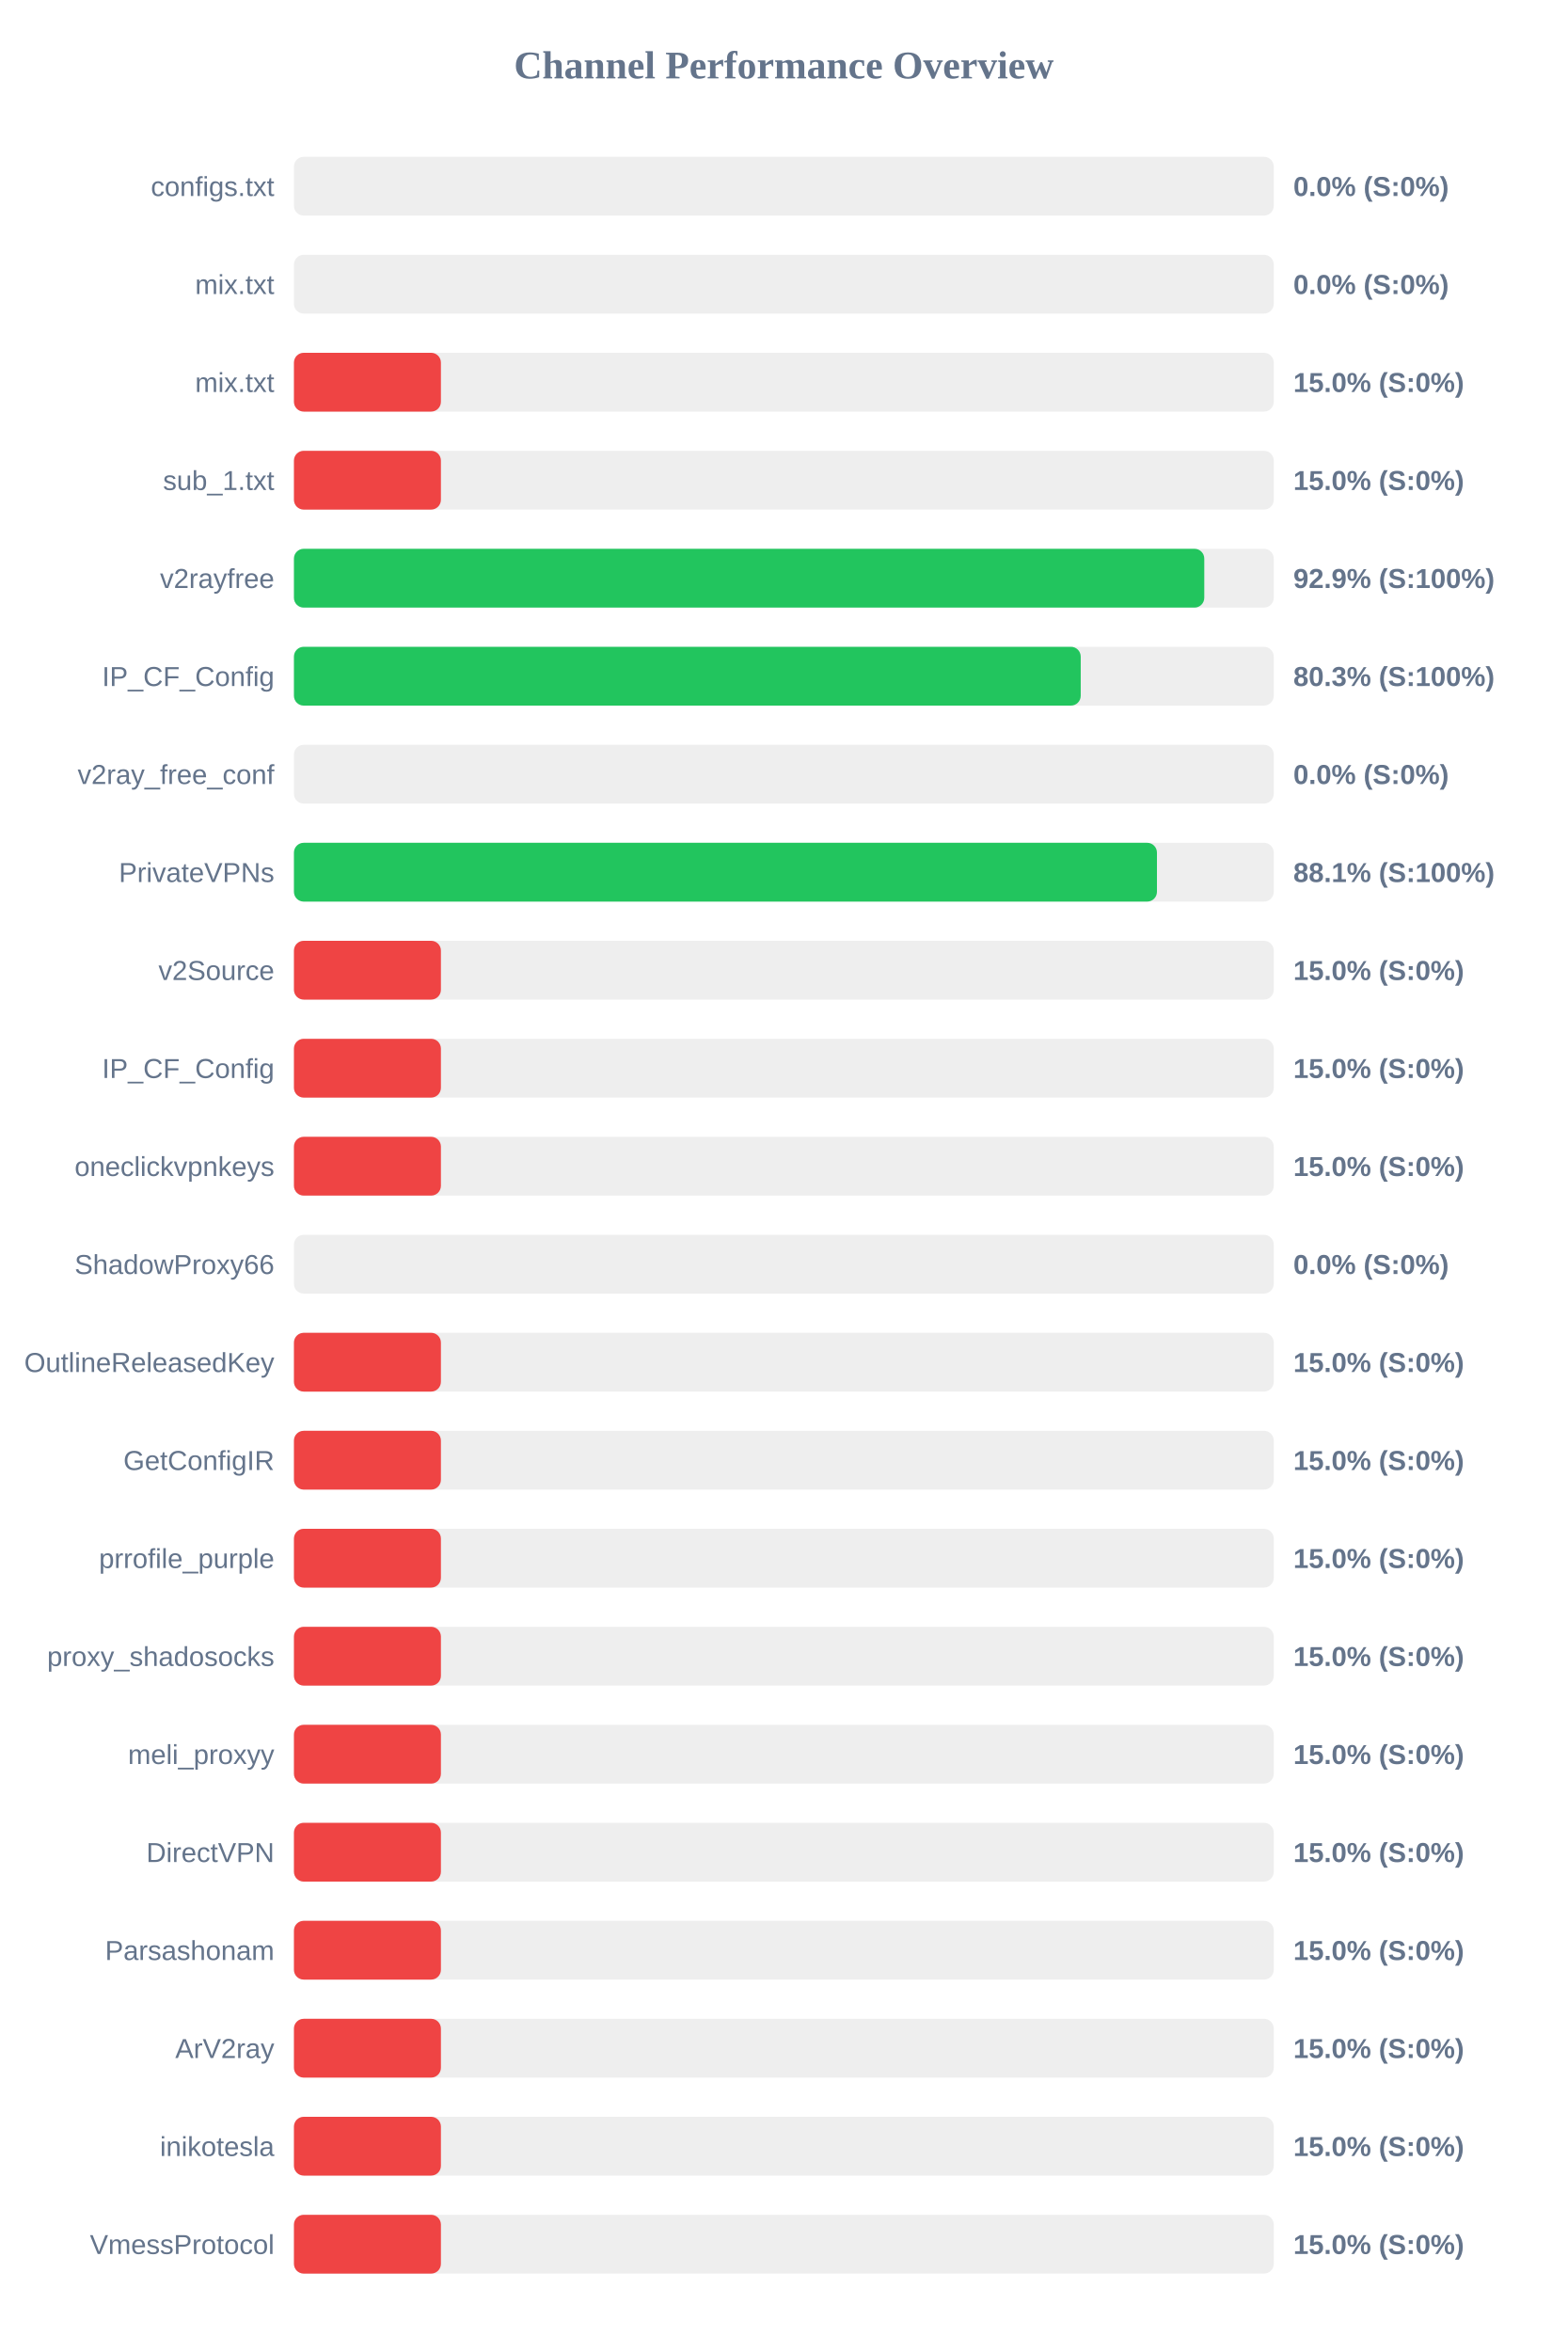
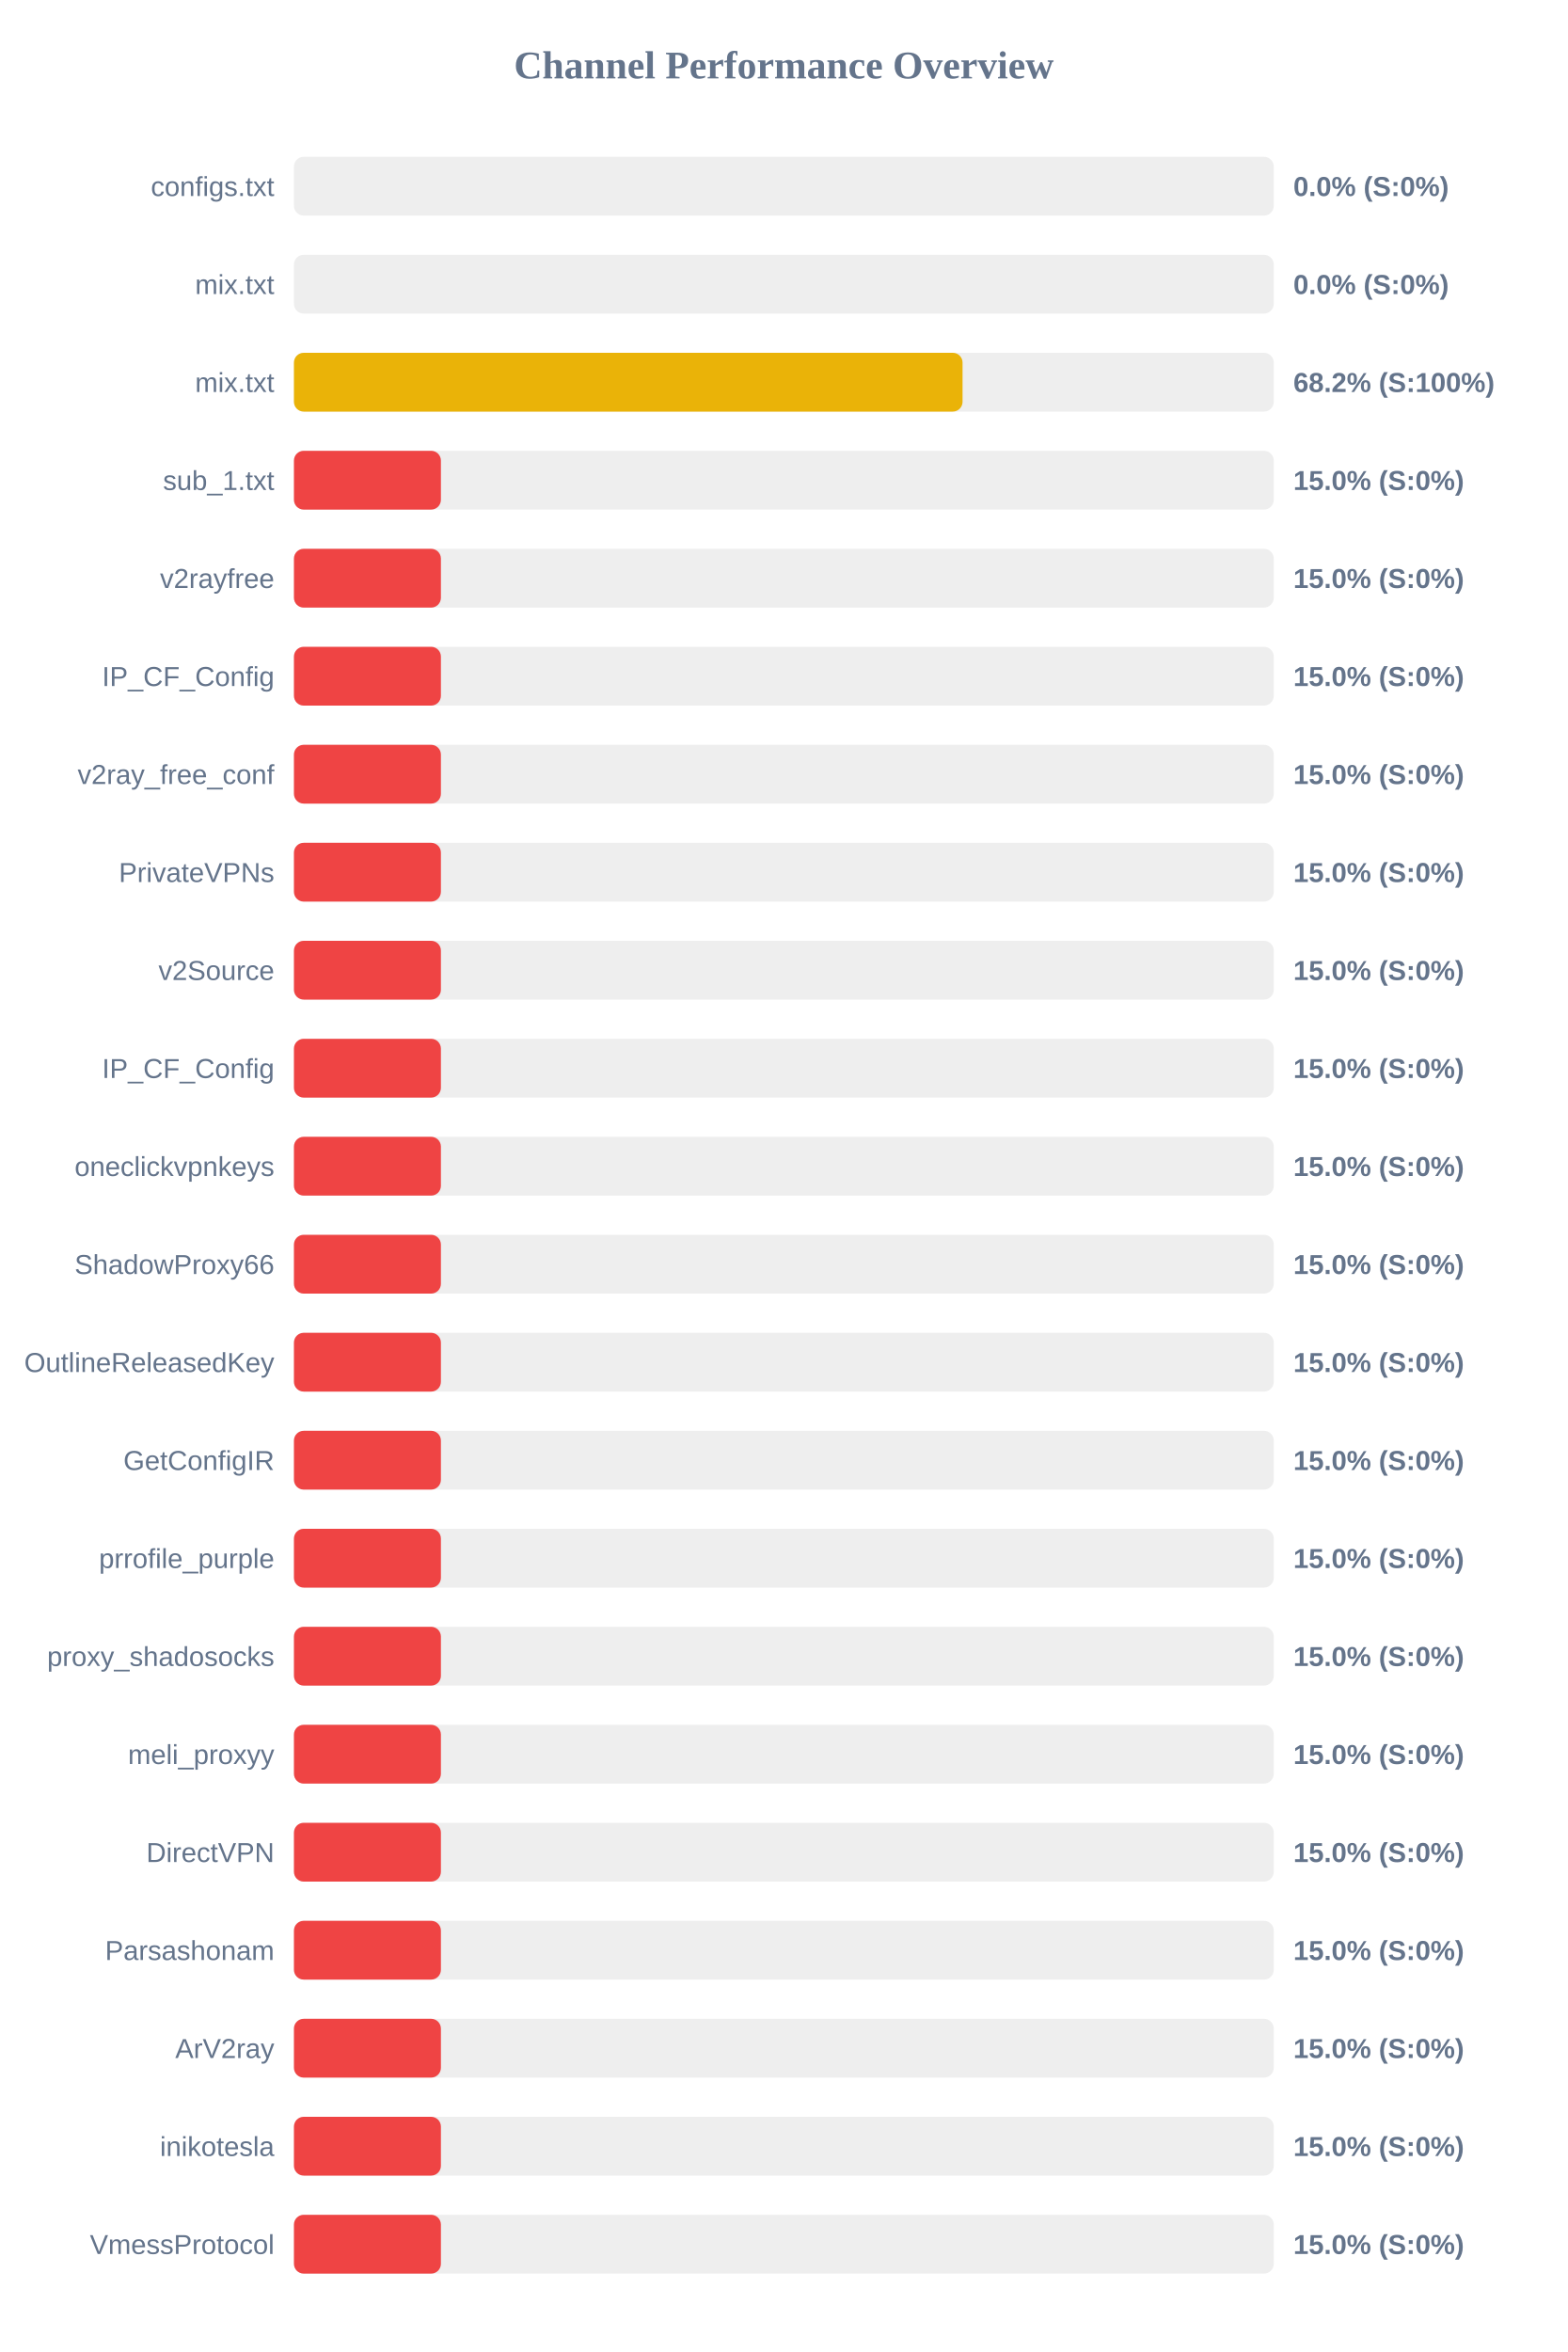
<svg xmlns="http://www.w3.org/2000/svg" width="800" height="1200" version="1.1">
  <style>
        .row { font: 14px Arial; fill: #64748b; }
        .score { font: bold 14px Arial; fill: #64748b; }
    </style>
  <text x="400" y="40" text-anchor="middle" font-size="20px" font-weight="bold" fill="#64748b">Channel Performance Overview</text>
  <rect x="150" y="80" width="500" height="30" fill="#eee" rx="5" />
  <rect x="150" y="80" width="0.0" height="30" fill="#ef4444" rx="5" />
  <text x="140" y="100" text-anchor="end" class="row">configs.txt</text>
  <text x="660" y="100" text-anchor="start" class="score">0.0% (S:0%)</text>
  <rect x="150" y="130" width="500" height="30" fill="#eee" rx="5" />
  <rect x="150" y="130" width="0.0" height="30" fill="#ef4444" rx="5" />
  <text x="140" y="150" text-anchor="end" class="row">mix.txt</text>
  <text x="660" y="150" text-anchor="start" class="score">0.0% (S:0%)</text>
  <rect x="150" y="180" width="500" height="30" fill="#eee" rx="5" />
-   <rect x="150" y="180" width="75.0" height="30" fill="#ef4444" rx="5" />
+   <rect x="150" y="180" width="341.2" height="30" fill="#eab308" rx="5" />
  <text x="140" y="200" text-anchor="end" class="row">mix.txt</text>
-   <text x="660" y="200" text-anchor="start" class="score">15.0% (S:0%)</text>
+   <text x="660" y="200" text-anchor="start" class="score">68.2% (S:100%)</text>
  <rect x="150" y="230" width="500" height="30" fill="#eee" rx="5" />
  <rect x="150" y="230" width="75.0" height="30" fill="#ef4444" rx="5" />
  <text x="140" y="250" text-anchor="end" class="row">sub_1.txt</text>
  <text x="660" y="250" text-anchor="start" class="score">15.0% (S:0%)</text>
  <rect x="150" y="280" width="500" height="30" fill="#eee" rx="5" />
-   <rect x="150" y="280" width="464.55" height="30" fill="#22c55e" rx="5" />
+   <rect x="150" y="280" width="75.0" height="30" fill="#ef4444" rx="5" />
  <text x="140" y="300" text-anchor="end" class="row">v2rayfree</text>
-   <text x="660" y="300" text-anchor="start" class="score">92.9% (S:100%)</text>
+   <text x="660" y="300" text-anchor="start" class="score">15.0% (S:0%)</text>
  <rect x="150" y="330" width="500" height="30" fill="#eee" rx="5" />
-   <rect x="150" y="330" width="401.5" height="30" fill="#22c55e" rx="5" />
+   <rect x="150" y="330" width="75.0" height="30" fill="#ef4444" rx="5" />
  <text x="140" y="350" text-anchor="end" class="row">IP_CF_Config</text>
-   <text x="660" y="350" text-anchor="start" class="score">80.3% (S:100%)</text>
+   <text x="660" y="350" text-anchor="start" class="score">15.0% (S:0%)</text>
  <rect x="150" y="380" width="500" height="30" fill="#eee" rx="5" />
-   <rect x="150" y="380" width="0.0" height="30" fill="#ef4444" rx="5" />
+   <rect x="150" y="380" width="75.0" height="30" fill="#ef4444" rx="5" />
  <text x="140" y="400" text-anchor="end" class="row">v2ray_free_conf</text>
-   <text x="660" y="400" text-anchor="start" class="score">0.0% (S:0%)</text>
+   <text x="660" y="400" text-anchor="start" class="score">15.0% (S:0%)</text>
  <rect x="150" y="430" width="500" height="30" fill="#eee" rx="5" />
-   <rect x="150" y="430" width="440.4" height="30" fill="#22c55e" rx="5" />
+   <rect x="150" y="430" width="75.0" height="30" fill="#ef4444" rx="5" />
  <text x="140" y="450" text-anchor="end" class="row">PrivateVPNs</text>
-   <text x="660" y="450" text-anchor="start" class="score">88.1% (S:100%)</text>
+   <text x="660" y="450" text-anchor="start" class="score">15.0% (S:0%)</text>
  <rect x="150" y="480" width="500" height="30" fill="#eee" rx="5" />
  <rect x="150" y="480" width="75.0" height="30" fill="#ef4444" rx="5" />
  <text x="140" y="500" text-anchor="end" class="row">v2Source</text>
  <text x="660" y="500" text-anchor="start" class="score">15.0% (S:0%)</text>
  <rect x="150" y="530" width="500" height="30" fill="#eee" rx="5" />
  <rect x="150" y="530" width="75.0" height="30" fill="#ef4444" rx="5" />
  <text x="140" y="550" text-anchor="end" class="row">IP_CF_Config</text>
  <text x="660" y="550" text-anchor="start" class="score">15.0% (S:0%)</text>
  <rect x="150" y="580" width="500" height="30" fill="#eee" rx="5" />
  <rect x="150" y="580" width="75.0" height="30" fill="#ef4444" rx="5" />
  <text x="140" y="600" text-anchor="end" class="row">oneclickvpnkeys</text>
  <text x="660" y="600" text-anchor="start" class="score">15.0% (S:0%)</text>
  <rect x="150" y="630" width="500" height="30" fill="#eee" rx="5" />
-   <rect x="150" y="630" width="0.0" height="30" fill="#ef4444" rx="5" />
+   <rect x="150" y="630" width="75.0" height="30" fill="#ef4444" rx="5" />
  <text x="140" y="650" text-anchor="end" class="row">ShadowProxy66</text>
-   <text x="660" y="650" text-anchor="start" class="score">0.0% (S:0%)</text>
+   <text x="660" y="650" text-anchor="start" class="score">15.0% (S:0%)</text>
  <rect x="150" y="680" width="500" height="30" fill="#eee" rx="5" />
  <rect x="150" y="680" width="75.0" height="30" fill="#ef4444" rx="5" />
  <text x="140" y="700" text-anchor="end" class="row">OutlineReleasedKey</text>
  <text x="660" y="700" text-anchor="start" class="score">15.0% (S:0%)</text>
  <rect x="150" y="730" width="500" height="30" fill="#eee" rx="5" />
  <rect x="150" y="730" width="75.0" height="30" fill="#ef4444" rx="5" />
  <text x="140" y="750" text-anchor="end" class="row">GetConfigIR</text>
  <text x="660" y="750" text-anchor="start" class="score">15.0% (S:0%)</text>
  <rect x="150" y="780" width="500" height="30" fill="#eee" rx="5" />
  <rect x="150" y="780" width="75.0" height="30" fill="#ef4444" rx="5" />
  <text x="140" y="800" text-anchor="end" class="row">prrofile_purple</text>
  <text x="660" y="800" text-anchor="start" class="score">15.0% (S:0%)</text>
  <rect x="150" y="830" width="500" height="30" fill="#eee" rx="5" />
  <rect x="150" y="830" width="75.0" height="30" fill="#ef4444" rx="5" />
  <text x="140" y="850" text-anchor="end" class="row">proxy_shadosocks</text>
  <text x="660" y="850" text-anchor="start" class="score">15.0% (S:0%)</text>
  <rect x="150" y="880" width="500" height="30" fill="#eee" rx="5" />
  <rect x="150" y="880" width="75.0" height="30" fill="#ef4444" rx="5" />
  <text x="140" y="900" text-anchor="end" class="row">meli_proxyy</text>
  <text x="660" y="900" text-anchor="start" class="score">15.0% (S:0%)</text>
  <rect x="150" y="930" width="500" height="30" fill="#eee" rx="5" />
  <rect x="150" y="930" width="75.0" height="30" fill="#ef4444" rx="5" />
  <text x="140" y="950" text-anchor="end" class="row">DirectVPN</text>
  <text x="660" y="950" text-anchor="start" class="score">15.0% (S:0%)</text>
  <rect x="150" y="980" width="500" height="30" fill="#eee" rx="5" />
  <rect x="150" y="980" width="75.0" height="30" fill="#ef4444" rx="5" />
  <text x="140" y="1000" text-anchor="end" class="row">Parsashonam</text>
  <text x="660" y="1000" text-anchor="start" class="score">15.0% (S:0%)</text>
  <rect x="150" y="1030" width="500" height="30" fill="#eee" rx="5" />
  <rect x="150" y="1030" width="75.0" height="30" fill="#ef4444" rx="5" />
  <text x="140" y="1050" text-anchor="end" class="row">ArV2ray</text>
  <text x="660" y="1050" text-anchor="start" class="score">15.0% (S:0%)</text>
  <rect x="150" y="1080" width="500" height="30" fill="#eee" rx="5" />
  <rect x="150" y="1080" width="75.0" height="30" fill="#ef4444" rx="5" />
  <text x="140" y="1100" text-anchor="end" class="row">inikotesla</text>
  <text x="660" y="1100" text-anchor="start" class="score">15.0% (S:0%)</text>
  <rect x="150" y="1130" width="500" height="30" fill="#eee" rx="5" />
  <rect x="150" y="1130" width="75.0" height="30" fill="#ef4444" rx="5" />
  <text x="140" y="1150" text-anchor="end" class="row">VmessProtocol</text>
  <text x="660" y="1150" text-anchor="start" class="score">15.0% (S:0%)</text>
</svg>
